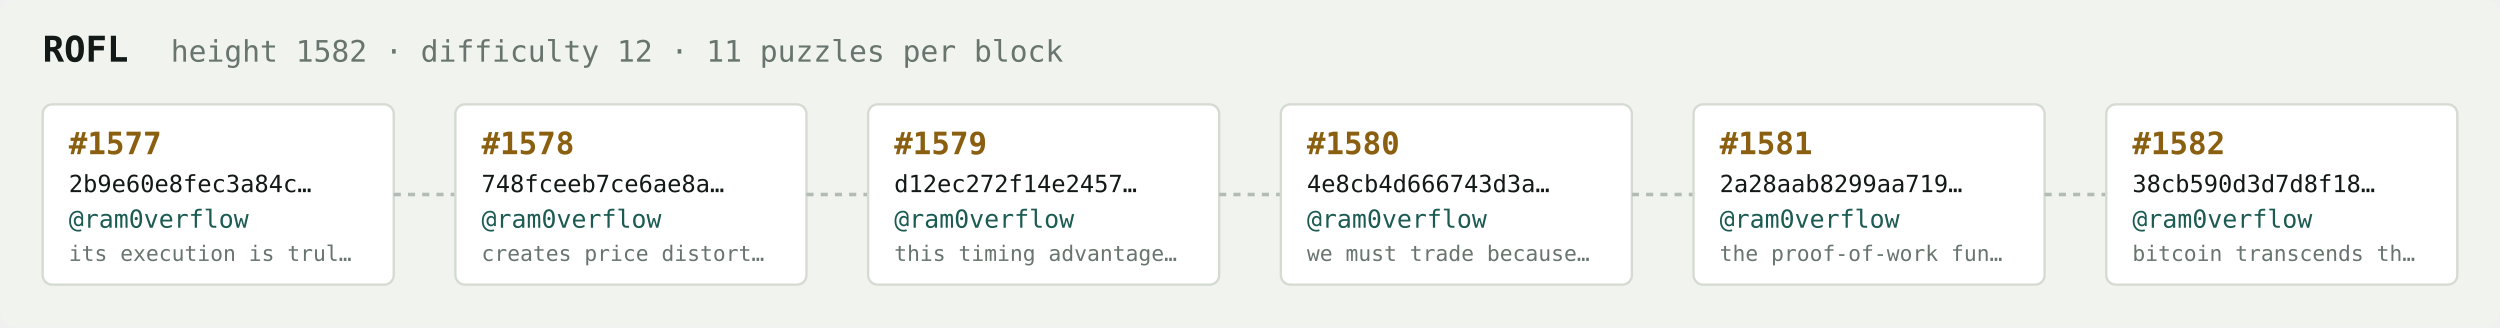
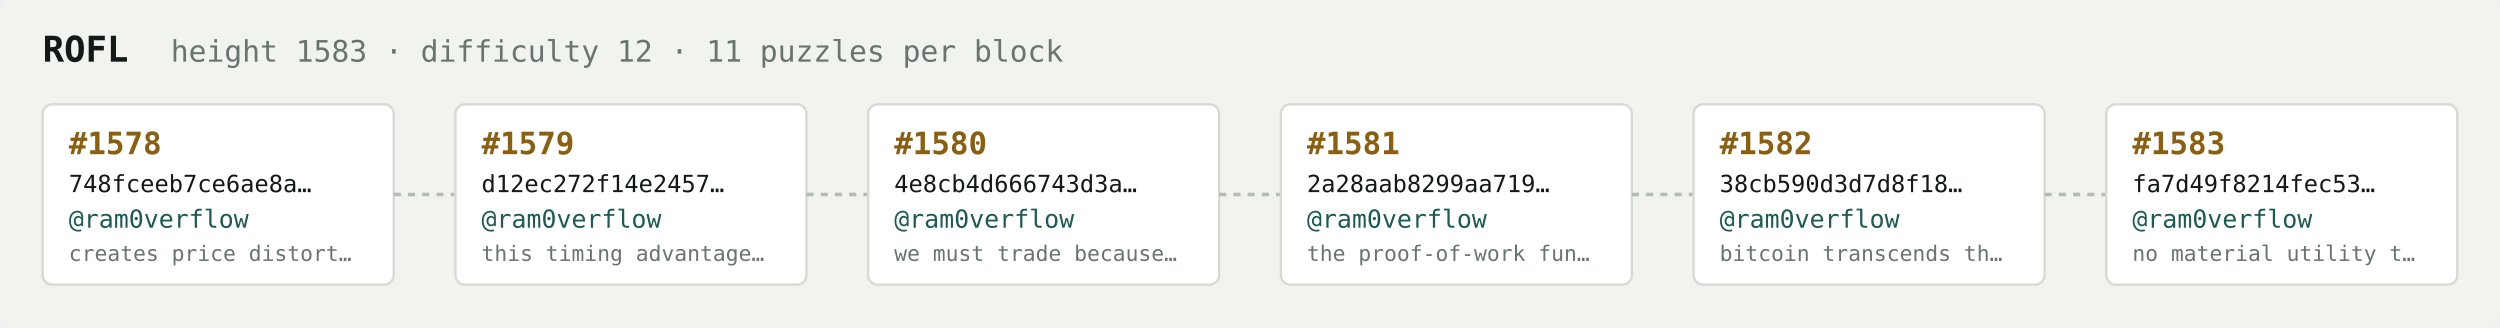
<svg xmlns="http://www.w3.org/2000/svg" width="1054" height="138" viewBox="0 0 1054 138" font-family="ui-monospace,SFMono-Regular,Menlo,monospace">
  <rect fill="#f1f3ef" width="1054" height="138" rx="6" />
  <text x="18" y="26" fill="#121916" font-size="15" font-weight="700">ROFL</text>
-   <text x="72" y="26" fill="#68746e" font-size="12.5">height 1582 · difficulty 12 · 11 puzzles per block</text>
+   <text x="72" y="26" fill="#68746e" font-size="12.5">height 1583 · difficulty 12 · 11 puzzles per block</text>
  <rect x="18" y="44" width="148" height="76" rx="4" fill="#ffffff" stroke="#d5dbd2" stroke-width="1" />
-   <text x="29" y="65" fill="#8a5f10" font-size="13" font-weight="700">#1577</text>
-   <text x="29" y="81" fill="#121916" font-size="10">2b9e60e8fec3a84c…</text>
+   <text x="29" y="65" fill="#8a5f10" font-size="13" font-weight="700">#1578</text>
+   <text x="29" y="81" fill="#121916" font-size="10">748fceeb7ce6ae8a…</text>
  <text x="29" y="96" fill="#1c5b52" font-size="10.5">@ram0verflow</text>
-   <text x="29" y="110" fill="#68746e" font-size="9">its execution is trul…</text>
+   <text x="29" y="110" fill="#68746e" font-size="9">creates price distort…</text>
  <line x1="166" y1="82.0" x2="192" y2="82.0" stroke="#b3bcb4" stroke-width="1.5" stroke-dasharray="3 3" />
  <rect x="192" y="44" width="148" height="76" rx="4" fill="#ffffff" stroke="#d5dbd2" stroke-width="1" />
-   <text x="203" y="65" fill="#8a5f10" font-size="13" font-weight="700">#1578</text>
-   <text x="203" y="81" fill="#121916" font-size="10">748fceeb7ce6ae8a…</text>
+   <text x="203" y="65" fill="#8a5f10" font-size="13" font-weight="700">#1579</text>
+   <text x="203" y="81" fill="#121916" font-size="10">d12ec272f14e2457…</text>
  <text x="203" y="96" fill="#1c5b52" font-size="10.5">@ram0verflow</text>
-   <text x="203" y="110" fill="#68746e" font-size="9">creates price distort…</text>
+   <text x="203" y="110" fill="#68746e" font-size="9">this timing advantage…</text>
  <line x1="340" y1="82.0" x2="366" y2="82.0" stroke="#b3bcb4" stroke-width="1.5" stroke-dasharray="3 3" />
  <rect x="366" y="44" width="148" height="76" rx="4" fill="#ffffff" stroke="#d5dbd2" stroke-width="1" />
-   <text x="377" y="65" fill="#8a5f10" font-size="13" font-weight="700">#1579</text>
-   <text x="377" y="81" fill="#121916" font-size="10">d12ec272f14e2457…</text>
+   <text x="377" y="65" fill="#8a5f10" font-size="13" font-weight="700">#1580</text>
+   <text x="377" y="81" fill="#121916" font-size="10">4e8cb4d666743d3a…</text>
  <text x="377" y="96" fill="#1c5b52" font-size="10.5">@ram0verflow</text>
-   <text x="377" y="110" fill="#68746e" font-size="9">this timing advantage…</text>
+   <text x="377" y="110" fill="#68746e" font-size="9">we must trade because…</text>
  <line x1="514" y1="82.0" x2="540" y2="82.0" stroke="#b3bcb4" stroke-width="1.5" stroke-dasharray="3 3" />
  <rect x="540" y="44" width="148" height="76" rx="4" fill="#ffffff" stroke="#d5dbd2" stroke-width="1" />
-   <text x="551" y="65" fill="#8a5f10" font-size="13" font-weight="700">#1580</text>
-   <text x="551" y="81" fill="#121916" font-size="10">4e8cb4d666743d3a…</text>
+   <text x="551" y="65" fill="#8a5f10" font-size="13" font-weight="700">#1581</text>
+   <text x="551" y="81" fill="#121916" font-size="10">2a28aab8299aa719…</text>
  <text x="551" y="96" fill="#1c5b52" font-size="10.5">@ram0verflow</text>
-   <text x="551" y="110" fill="#68746e" font-size="9">we must trade because…</text>
+   <text x="551" y="110" fill="#68746e" font-size="9">the proof-of-work fun…</text>
  <line x1="688" y1="82.0" x2="714" y2="82.0" stroke="#b3bcb4" stroke-width="1.5" stroke-dasharray="3 3" />
  <rect x="714" y="44" width="148" height="76" rx="4" fill="#ffffff" stroke="#d5dbd2" stroke-width="1" />
-   <text x="725" y="65" fill="#8a5f10" font-size="13" font-weight="700">#1581</text>
-   <text x="725" y="81" fill="#121916" font-size="10">2a28aab8299aa719…</text>
+   <text x="725" y="65" fill="#8a5f10" font-size="13" font-weight="700">#1582</text>
+   <text x="725" y="81" fill="#121916" font-size="10">38cb590d3d7d8f18…</text>
  <text x="725" y="96" fill="#1c5b52" font-size="10.5">@ram0verflow</text>
-   <text x="725" y="110" fill="#68746e" font-size="9">the proof-of-work fun…</text>
+   <text x="725" y="110" fill="#68746e" font-size="9">bitcoin transcends th…</text>
  <line x1="862" y1="82.0" x2="888" y2="82.0" stroke="#b3bcb4" stroke-width="1.5" stroke-dasharray="3 3" />
  <rect x="888" y="44" width="148" height="76" rx="4" fill="#ffffff" stroke="#d5dbd2" stroke-width="1" />
-   <text x="899" y="65" fill="#8a5f10" font-size="13" font-weight="700">#1582</text>
-   <text x="899" y="81" fill="#121916" font-size="10">38cb590d3d7d8f18…</text>
+   <text x="899" y="65" fill="#8a5f10" font-size="13" font-weight="700">#1583</text>
+   <text x="899" y="81" fill="#121916" font-size="10">fa7d49f8214fec53…</text>
  <text x="899" y="96" fill="#1c5b52" font-size="10.5">@ram0verflow</text>
-   <text x="899" y="110" fill="#68746e" font-size="9">bitcoin transcends th…</text>
+   <text x="899" y="110" fill="#68746e" font-size="9">no material utility t…</text>
</svg>
